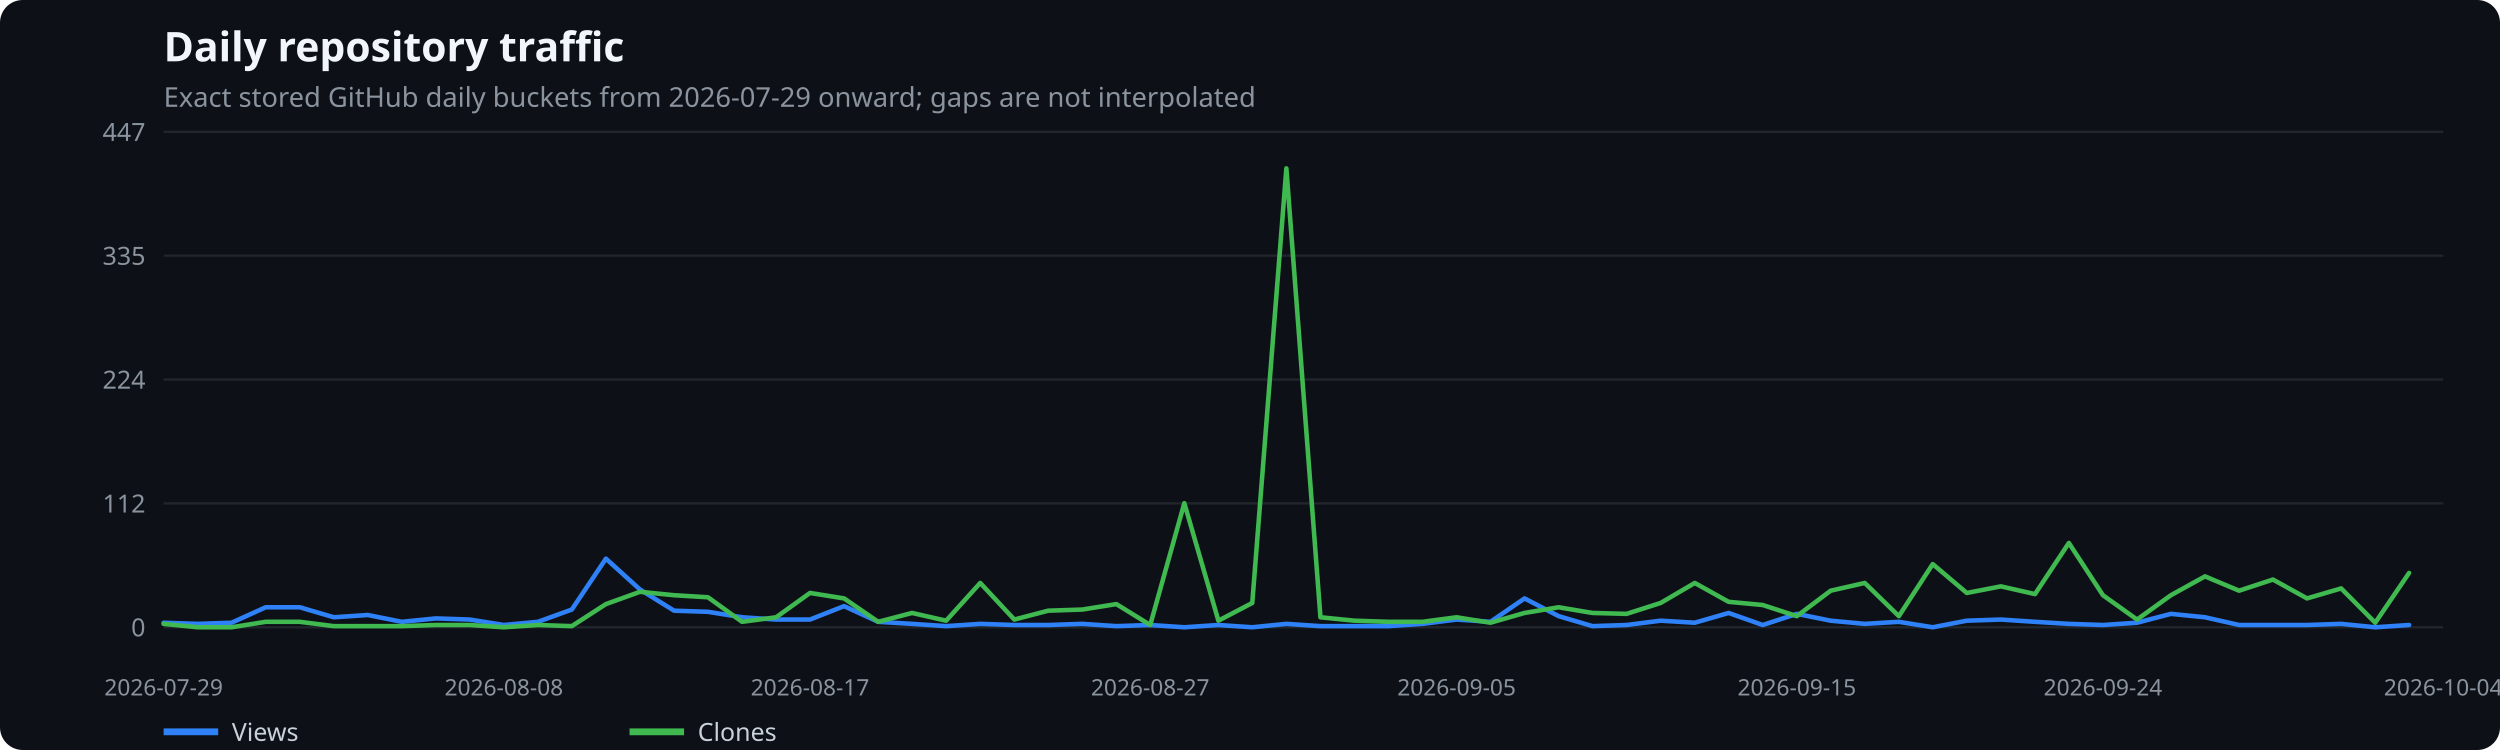
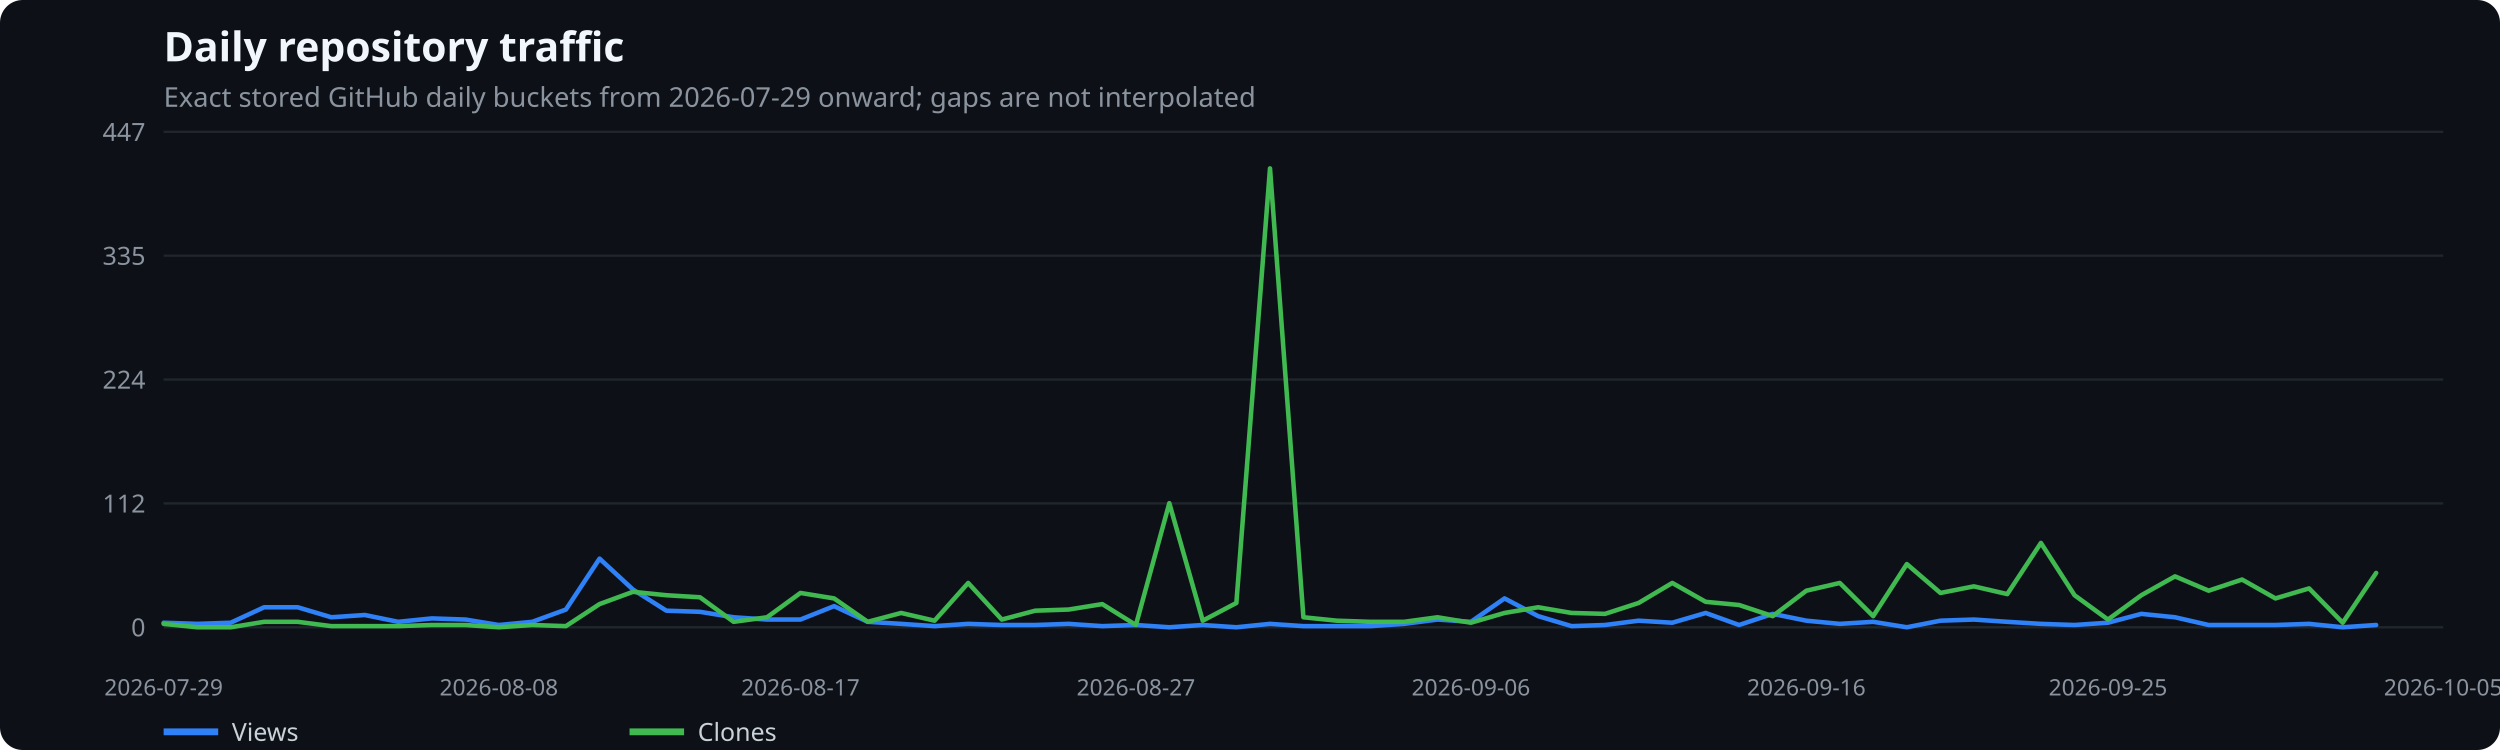
<svg xmlns="http://www.w3.org/2000/svg" width="1100" height="330" viewBox="0 0 1100 330" role="img" aria-label="Daily repository traffic">
  <rect width="100%" height="100%" fill="#0d1117" rx="10" />
  <text x="72" y="27" fill="#f0f6fc" font-family="system-ui,sans-serif" font-size="18" font-weight="600">Daily repository traffic</text>
  <text x="72" y="47" fill="#8b949e" font-family="system-ui,sans-serif" font-size="12">Exact stored GitHub daily buckets from 2026-07-29 onward; gaps are not interpolated</text>
  <line x1="72" x2="1075" y1="276.0" y2="276.0" stroke="#21262d" />
  <text x="64" y="280.0" text-anchor="end" fill="#8b949e" font-family="system-ui,sans-serif" font-size="11">0</text>
  <line x1="72" x2="1075" y1="221.5" y2="221.5" stroke="#21262d" />
  <text x="64" y="225.5" text-anchor="end" fill="#8b949e" font-family="system-ui,sans-serif" font-size="11">112</text>
  <line x1="72" x2="1075" y1="167.0" y2="167.0" stroke="#21262d" />
  <text x="64" y="171.0" text-anchor="end" fill="#8b949e" font-family="system-ui,sans-serif" font-size="11">224</text>
  <line x1="72" x2="1075" y1="112.5" y2="112.5" stroke="#21262d" />
  <text x="64" y="116.5" text-anchor="end" fill="#8b949e" font-family="system-ui,sans-serif" font-size="11">335</text>
  <line x1="72" x2="1075" y1="58.0" y2="58.0" stroke="#21262d" />
  <text x="64" y="62.0" text-anchor="end" fill="#8b949e" font-family="system-ui,sans-serif" font-size="11">447</text>
  <text x="72.0" y="306" text-anchor="middle" fill="#8b949e" font-family="system-ui,sans-serif" font-size="10">2026-07-29</text>
-   <text x="221.7" y="306" text-anchor="middle" fill="#8b949e" font-family="system-ui,sans-serif" font-size="10">2026-08-08</text>
-   <text x="356.4" y="306" text-anchor="middle" fill="#8b949e" font-family="system-ui,sans-serif" font-size="10">2026-08-17</text>
-   <text x="506.1" y="306" text-anchor="middle" fill="#8b949e" font-family="system-ui,sans-serif" font-size="10">2026-08-27</text>
-   <text x="640.9" y="306" text-anchor="middle" fill="#8b949e" font-family="system-ui,sans-serif" font-size="10">2026-09-05</text>
-   <text x="790.6" y="306" text-anchor="middle" fill="#8b949e" font-family="system-ui,sans-serif" font-size="10">2026-09-15</text>
-   <text x="925.3" y="306" text-anchor="middle" fill="#8b949e" font-family="system-ui,sans-serif" font-size="10">2026-09-24</text>
-   <text x="1075.0" y="306" text-anchor="middle" fill="#8b949e" font-family="system-ui,sans-serif" font-size="10">2026-10-04</text>
-   <polyline points="72.0,274.0 87.0,274.5 101.9,274.0 116.9,267.2 131.9,267.2 146.9,271.6 161.8,270.6 176.8,273.6 191.8,272.1 206.7,272.6 221.7,275.0 236.7,273.6 251.6,268.2 266.6,245.8 281.6,259.4 296.6,268.7 311.5,269.2 326.5,271.6 341.5,272.6 356.4,272.6 371.4,266.7 386.4,273.6 401.3,274.5 416.3,275.5 431.3,274.5 446.3,275.0 461.2,275.0 476.2,274.5 491.2,275.5 506.1,275.0 521.1,276.0 536.1,275.0 551.0,276.0 566.0,274.5 581.0,275.5 596.0,275.5 610.9,275.5 625.9,274.5 640.9,272.6 655.8,273.6 670.8,263.3 685.8,271.1 700.7,275.5 715.7,275.0 730.7,273.1 745.7,274.0 760.6,269.7 775.6,275.0 790.6,270.1 805.5,273.1 820.5,274.5 835.5,273.6 850.4,276.0 865.4,273.1 880.4,272.6 895.4,273.6 910.3,274.5 925.3,275.0 940.3,274.0 955.2,270.1 970.2,271.6 985.2,275.0 1000.1,275.0 1015.1,275.0 1030.1,274.5 1045.1,276.0 1060.0,275.0" fill="none" stroke="#2f81f7" stroke-width="2" stroke-linecap="round" stroke-linejoin="round" />
+   <text x="219.5" y="306" text-anchor="middle" fill="#8b949e" font-family="system-ui,sans-serif" font-size="10">2026-08-08</text>
+   <text x="352.2" y="306" text-anchor="middle" fill="#8b949e" font-family="system-ui,sans-serif" font-size="10">2026-08-17</text>
+   <text x="499.8" y="306" text-anchor="middle" fill="#8b949e" font-family="system-ui,sans-serif" font-size="10">2026-08-27</text>
+   <text x="647.2" y="306" text-anchor="middle" fill="#8b949e" font-family="system-ui,sans-serif" font-size="10">2026-09-06</text>
+   <text x="794.8" y="306" text-anchor="middle" fill="#8b949e" font-family="system-ui,sans-serif" font-size="10">2026-09-16</text>
+   <text x="927.5" y="306" text-anchor="middle" fill="#8b949e" font-family="system-ui,sans-serif" font-size="10">2026-09-25</text>
+   <text x="1075.0" y="306" text-anchor="middle" fill="#8b949e" font-family="system-ui,sans-serif" font-size="10">2026-10-05</text>
+   <polyline points="72.0,274.0 86.8,274.5 101.5,274.0 116.2,267.2 131.0,267.2 145.8,271.6 160.5,270.6 175.2,273.6 190.0,272.1 204.8,272.6 219.5,275.0 234.2,273.6 249.0,268.2 263.8,245.8 278.5,259.4 293.2,268.7 308.0,269.2 322.8,271.6 337.5,272.6 352.2,272.6 367.0,266.7 381.8,273.6 396.5,274.5 411.2,275.5 426.0,274.5 440.8,275.0 455.5,275.0 470.2,274.5 485.0,275.5 499.8,275.0 514.5,276.0 529.2,275.0 544.0,276.0 558.8,274.5 573.5,275.5 588.2,275.5 603.0,275.5 617.8,274.5 632.5,272.6 647.2,273.6 662.0,263.3 676.8,271.1 691.5,275.5 706.2,275.0 721.0,273.1 735.8,274.0 750.5,269.7 765.2,275.0 780.0,270.1 794.8,273.1 809.5,274.5 824.2,273.6 839.0,276.0 853.8,273.1 868.5,272.6 883.2,273.6 898.0,274.5 912.8,275.0 927.5,274.0 942.2,270.1 957.0,271.6 971.8,275.0 986.5,275.0 1001.2,275.0 1016.0,274.5 1030.8,276.0 1045.5,275.0" fill="none" stroke="#2f81f7" stroke-width="2" stroke-linecap="round" stroke-linejoin="round" />
  <line x1="72" x2="96" y1="322" y2="322" stroke="#2f81f7" stroke-width="3" />
  <text x="102" y="326" fill="#c9d1d9" font-family="system-ui,sans-serif" font-size="11">Views</text>
-   <polyline points="72.0,274.5 87.0,276.0 101.9,276.0 116.9,273.6 131.9,273.6 146.9,275.5 161.8,275.5 176.8,275.5 191.8,275.0 206.7,275.0 221.7,276.0 236.7,275.0 251.6,275.5 266.6,265.8 281.6,260.4 296.6,261.9 311.5,262.8 326.5,273.6 341.5,271.6 356.4,260.9 371.4,263.3 386.4,273.6 401.3,269.7 416.3,273.1 431.3,256.5 446.3,272.6 461.2,268.7 476.2,268.2 491.2,265.8 506.1,275.0 521.1,221.4 536.1,273.1 551.0,265.3 566.0,74.1 581.0,271.6 596.0,273.1 610.9,273.6 625.9,273.6 640.9,271.6 655.8,274.0 670.8,269.7 685.8,267.2 700.7,269.7 715.7,270.1 730.7,265.3 745.7,256.5 760.6,264.8 775.6,266.2 790.6,271.1 805.5,259.9 820.5,256.5 835.5,271.1 850.4,248.2 865.4,260.9 880.4,258.0 895.4,261.4 910.3,238.9 925.3,261.9 940.3,272.6 955.2,261.9 970.2,253.6 985.2,259.9 1000.1,255.0 1015.1,263.3 1030.1,258.9 1045.1,274.0 1060.0,252.1" fill="none" stroke="#3fb950" stroke-width="2" stroke-linecap="round" stroke-linejoin="round" />
+   <polyline points="72.0,274.5 86.8,276.0 101.5,276.0 116.2,273.6 131.0,273.6 145.8,275.5 160.5,275.5 175.2,275.5 190.0,275.0 204.8,275.0 219.5,276.0 234.2,275.0 249.0,275.5 263.8,265.8 278.5,260.4 293.2,261.9 308.0,262.8 322.8,273.6 337.5,271.6 352.2,260.9 367.0,263.3 381.8,273.6 396.5,269.7 411.2,273.1 426.0,256.5 440.8,272.6 455.5,268.7 470.2,268.2 485.0,265.8 499.8,275.0 514.5,221.4 529.2,273.1 544.0,265.3 558.8,74.1 573.5,271.6 588.2,273.1 603.0,273.6 617.8,273.6 632.5,271.6 647.2,274.0 662.0,269.7 676.8,267.2 691.5,269.7 706.2,270.1 721.0,265.3 735.8,256.5 750.5,264.8 765.2,266.2 780.0,271.1 794.8,259.9 809.5,256.5 824.2,271.1 839.0,248.2 853.8,260.9 868.5,258.0 883.2,261.4 898.0,238.9 912.8,261.9 927.5,272.6 942.2,261.9 957.0,253.6 971.8,259.9 986.5,255.0 1001.2,263.3 1016.0,258.9 1030.8,274.0 1045.5,252.1" fill="none" stroke="#3fb950" stroke-width="2" stroke-linecap="round" stroke-linejoin="round" />
  <line x1="277" x2="301" y1="322" y2="322" stroke="#3fb950" stroke-width="3" />
  <text x="307" y="326" fill="#c9d1d9" font-family="system-ui,sans-serif" font-size="11">Clones</text>
</svg>
